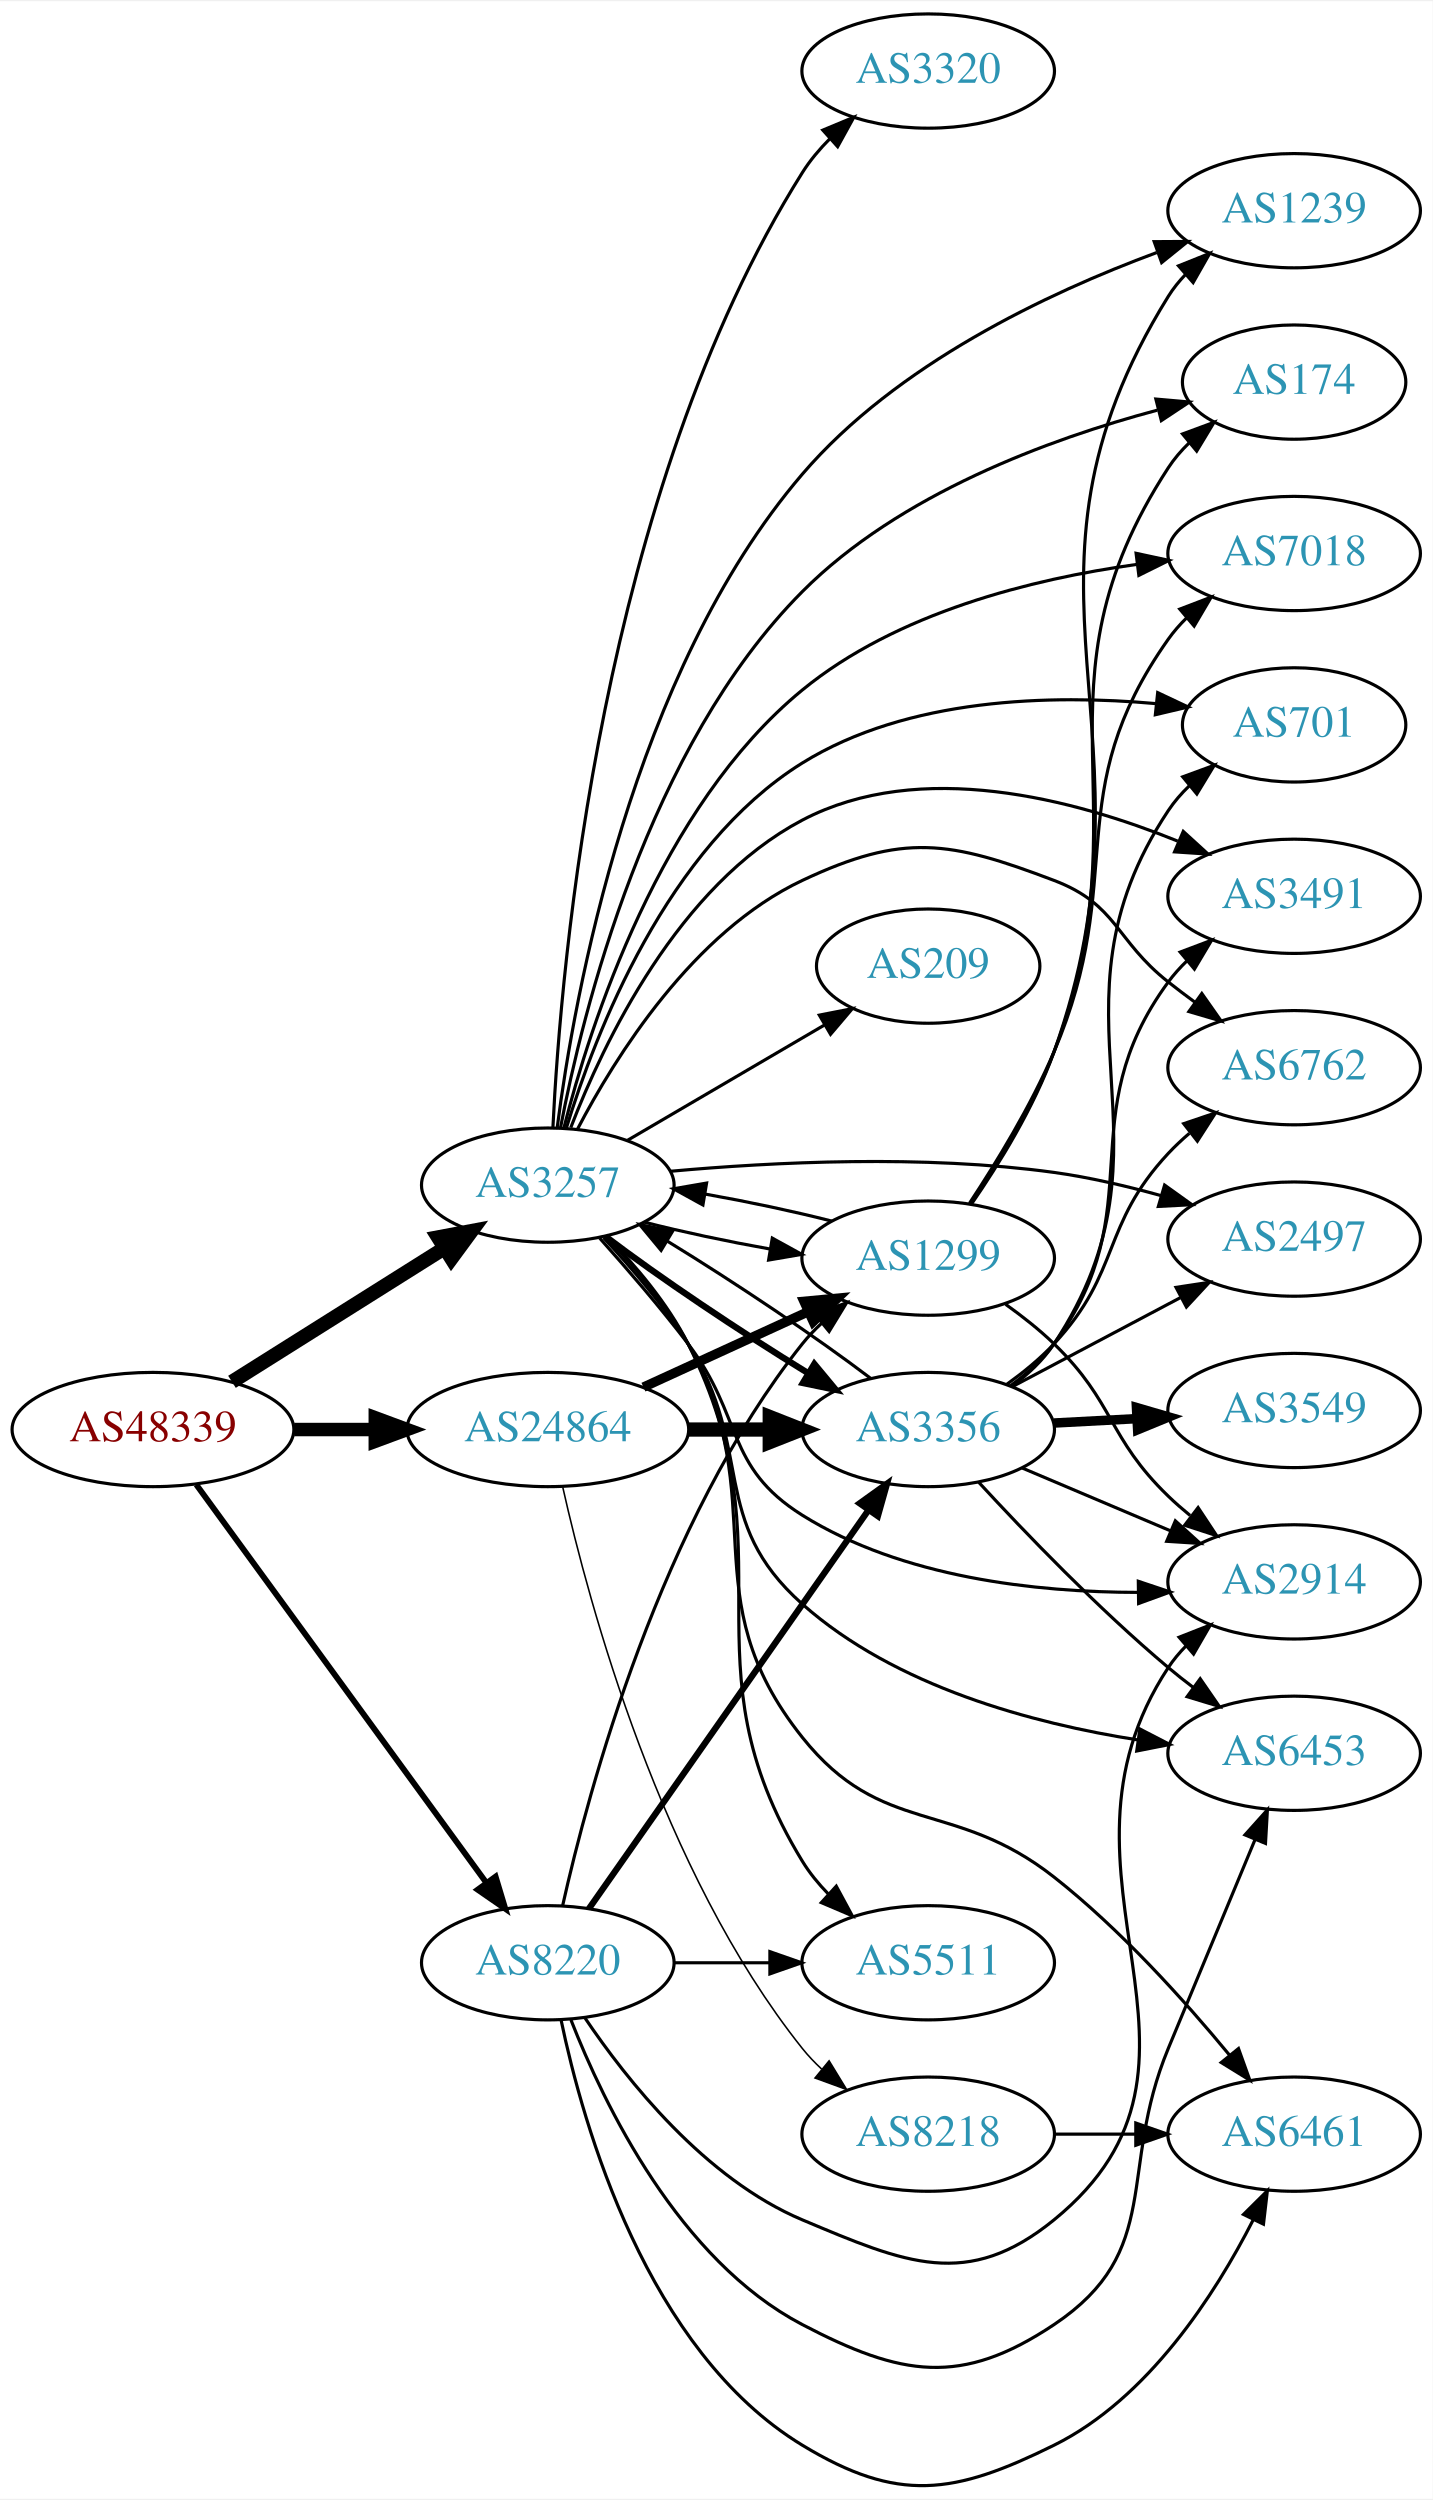
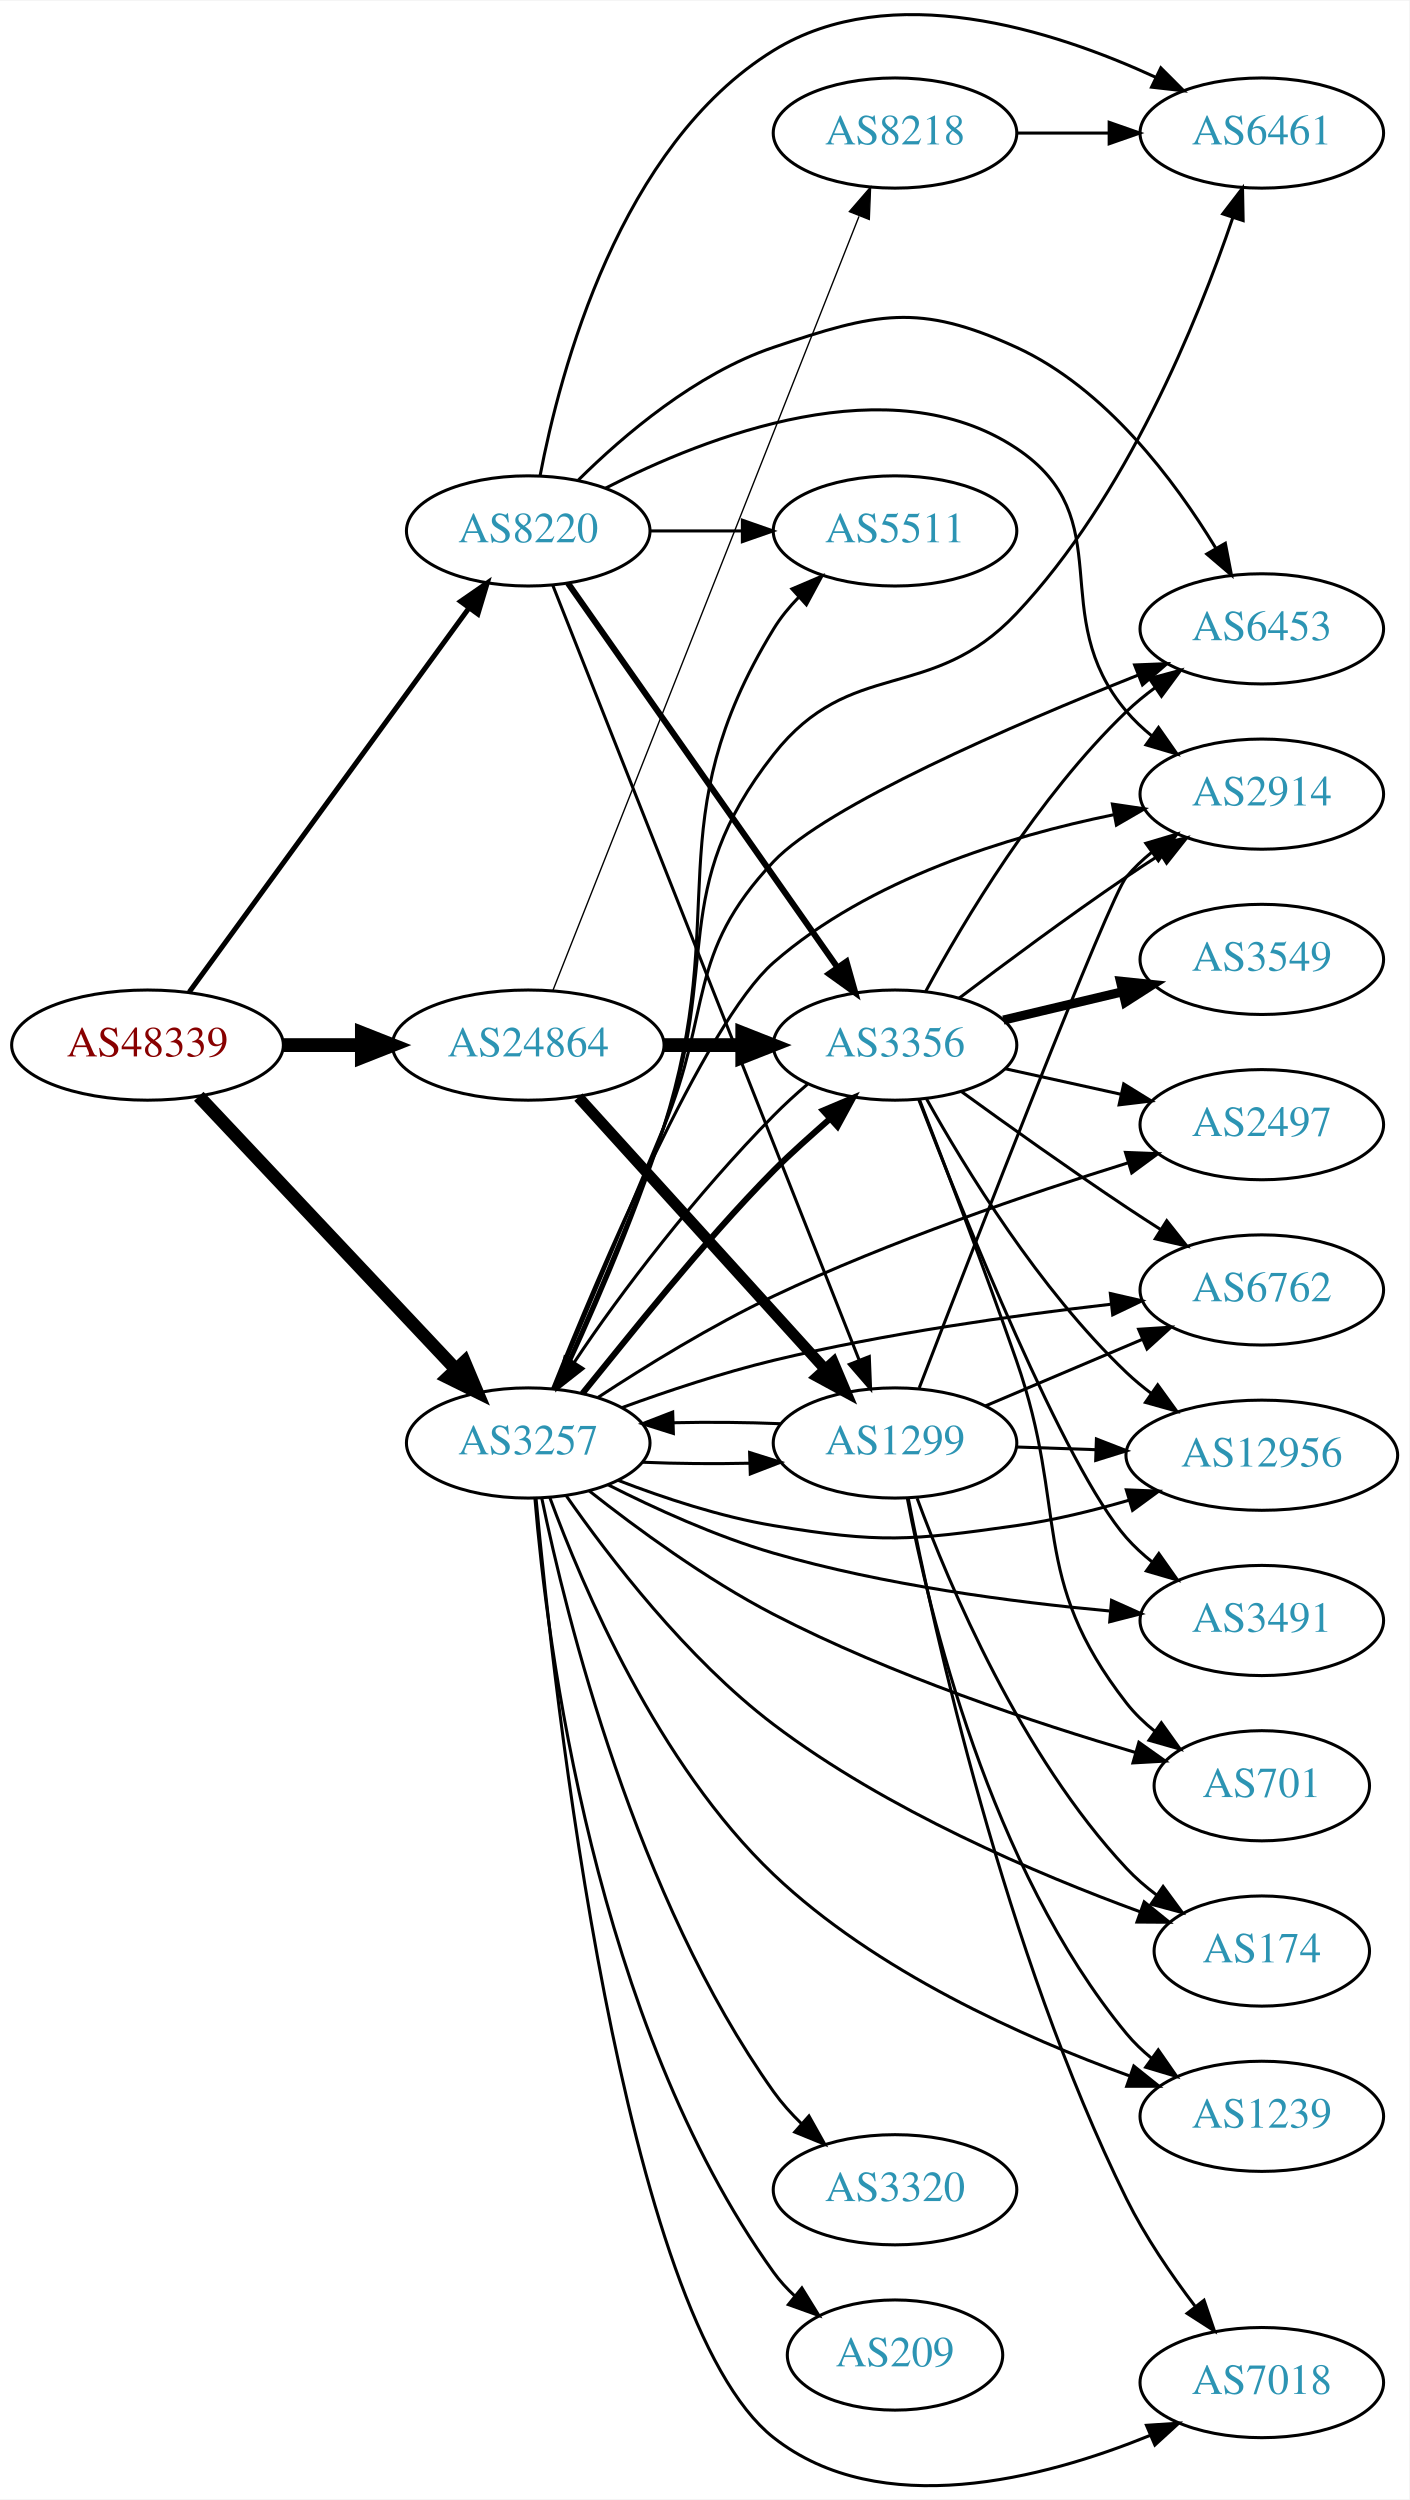
- <svg xmlns="http://www.w3.org/2000/svg" xmlns:xlink="http://www.w3.org/1999/xlink" width="451pt" height="787pt" viewBox="0.00 0.00 451.37 786.88">
-   <g id="graph0" class="graph" transform="scale(1 1) rotate(0) translate(4 782.885)">
-     <polygon fill="white" stroke="none" points="-4,4 -4,-782.885 447.37,-782.885 447.37,4 -4,4" />
+ <svg xmlns="http://www.w3.org/2000/svg" xmlns:xlink="http://www.w3.org/1999/xlink" width="460pt" height="816pt" viewBox="0.00 0.00 460.47 816.40">
+   <g id="graph0" class="graph" transform="scale(1 1) rotate(0) translate(4 812.398)">
+     <polygon fill="white" stroke="none" points="-4,4 -4,-812.398 456.469,-812.398 456.469,4 -4,4" />
    <g id="node1" class="node">
      <g id="a_node1">
        <a xlink:href="/asn/48339" xlink:title="AS48339 ~ Raiffeisen Rechenzentrum GmbH [AT]">
-           <ellipse fill="#ffffff" stroke="black" cx="44.196" cy="-332.885" rx="44.393" ry="18" />
-           <text text-anchor="middle" x="44.196" y="-329.185" font-family="Times,serif" font-size="14.00" fill="#880000">AS48339</text>
+           <ellipse fill="#ffffff" stroke="black" cx="44.196" cy="-471.145" rx="44.393" ry="18" />
+           <text text-anchor="middle" x="44.196" y="-467.445" font-family="Times,serif" font-size="14.00" fill="#880000">AS48339</text>
        </a>
      </g>
    </g>
    <g id="node2" class="node">
      <g id="a_node2">
        <a xlink:href="/asn/3257" xlink:title="AS3257 ~ GTT [DE]">
-           <ellipse fill="#ffffff" stroke="black" cx="168.588" cy="-409.885" rx="39.794" ry="18" />
-           <text text-anchor="middle" x="168.588" y="-406.185" font-family="Times,serif" font-size="14.00" fill="#2c94b3">AS3257</text>
+           <ellipse fill="#ffffff" stroke="black" cx="168.588" cy="-341.145" rx="39.794" ry="18" />
+           <text text-anchor="middle" x="168.588" y="-337.445" font-family="Times,serif" font-size="14.00" fill="#2c94b3">AS3257</text>
        </a>
      </g>
    </g>
    <g id="edge1" class="edge">
-       <path fill="none" stroke="black" stroke-width="4.5" d="M69.085,-347.914C88.199,-359.939 115.164,-376.903 136.05,-390.043" />
-       <polygon fill="black" stroke="black" stroke-width="4.5" points="134.028,-393.423 144.589,-395.415 138.221,-386.757 134.028,-393.423" />
+       <path fill="none" stroke="black" stroke-width="4.263" d="M60.946,-454.416C82.244,-431.795 120.366,-391.303 144.792,-365.359" />
+       <polygon fill="black" stroke="black" stroke-width="4.263" points="147.76,-367.648 151.899,-357.81 142.328,-362.534 147.76,-367.648" />
    </g>
    <g id="node3" class="node">
      <g id="a_node3">
        <a xlink:href="/asn/8220" xlink:title="AS8220 ~ COLT [GB]">
-           <ellipse fill="#ffffff" stroke="black" cx="168.588" cy="-164.885" rx="39.794" ry="18" />
-           <text text-anchor="middle" x="168.588" y="-161.185" font-family="Times,serif" font-size="14.00" fill="#2c94b3">AS8220</text>
+           <ellipse fill="#ffffff" stroke="black" cx="168.588" cy="-639.145" rx="39.794" ry="18" />
+           <text text-anchor="middle" x="168.588" y="-635.445" font-family="Times,serif" font-size="14.00" fill="#2c94b3">AS8220</text>
        </a>
      </g>
    </g>
    <g id="edge2" class="edge">
-       <path fill="none" stroke="black" stroke-width="1.853" d="M57.833,-315.538C79.567,-285.706 124.106,-224.57 149.252,-190.053" />
-       <polygon fill="black" stroke="black" stroke-width="1.853" points="152.143,-192.03 155.202,-181.886 146.485,-187.908 152.143,-192.03" />
+       <path fill="none" stroke="black" stroke-width="1.658" d="M57.833,-488.492C79.567,-518.324 124.106,-579.46 149.252,-613.977" />
+       <polygon fill="black" stroke="black" stroke-width="1.658" points="146.485,-616.122 155.202,-622.144 152.143,-612 146.485,-616.122" />
    </g>
    <g id="node4" class="node">
      <g id="a_node4">
        <a xlink:href="/asn/24864" xlink:title="AS24864 ~ Raiffeisen Informatik GmbH [AT]">
-           <ellipse fill="#ffffff" stroke="black" cx="168.588" cy="-332.885" rx="44.393" ry="18" />
-           <text text-anchor="middle" x="168.588" y="-329.185" font-family="Times,serif" font-size="14.00" fill="#2c94b3">AS24864</text>
+           <ellipse fill="#ffffff" stroke="black" cx="168.588" cy="-471.145" rx="44.393" ry="18" />
+           <text text-anchor="middle" x="168.588" y="-467.445" font-family="Times,serif" font-size="14.00" fill="#2c94b3">AS24864</text>
        </a>
      </g>
    </g>
    <g id="edge3" class="edge">
-       <path fill="none" stroke="black" stroke-width="4.235" d="M88.692,-332.885C96.898,-332.885 105.569,-332.885 114.041,-332.885" />
-       <polygon fill="black" stroke="black" stroke-width="4.235" points="114.233,-336.591 124.233,-332.885 114.233,-329.179 114.233,-336.591" />
+       <path fill="none" stroke="black" stroke-width="4.5" d="M88.692,-471.145C96.898,-471.145 105.569,-471.145 114.041,-471.145" />
+       <polygon fill="black" stroke="black" stroke-width="4.5" points="114.233,-475.083 124.233,-471.145 114.233,-467.208 114.233,-475.083" />
    </g>
    <g id="node5" class="node">
      <g id="a_node5">
        <a xlink:href="/asn/174" xlink:title="AS174 ~ Cogent Communications [US]">
-           <ellipse fill="#ffffff" stroke="black" cx="403.724" cy="-662.885" rx="35.194" ry="18" />
-           <text text-anchor="middle" x="403.724" y="-659.185" font-family="Times,serif" font-size="14.00" fill="#2c94b3">AS174</text>
+           <ellipse fill="#ffffff" stroke="black" cx="408.273" cy="-175.145" rx="35.194" ry="18" />
+           <text text-anchor="middle" x="408.273" y="-171.445" font-family="Times,serif" font-size="14.00" fill="#2c94b3">AS174</text>
        </a>
      </g>
    </g>
    <g id="edge4" class="edge">
-       <path fill="none" stroke="black" d="M172.566,-427.816C179.507,-464.313 200.029,-547.913 248.784,-596.885 279.369,-627.605 326.536,-644.928 360.6,-654.039" />
-       <polygon fill="black" stroke="black" points="360.165,-657.539 370.719,-656.609 361.888,-650.755 360.165,-657.539" />
+       <path fill="none" stroke="black" d="M180.976,-323.944C194.976,-303.86 220.397,-270.656 248.784,-249.145 285.683,-221.186 334.84,-200.284 368.57,-187.949" />
+       <polygon fill="black" stroke="black" points="369.843,-191.211 378.081,-184.548 367.486,-184.62 369.843,-191.211" />
    </g>
    <g id="node6" class="node">
      <g id="a_node6">
-         <a xlink:href="/asn/6762" xlink:title="AS6762 ~ TELECOM ITALIA SPARKLE S.p.A. [IT]">
-           <ellipse fill="#ffffff" stroke="black" cx="403.724" cy="-446.885" rx="39.794" ry="18" />
-           <text text-anchor="middle" x="403.724" y="-443.185" font-family="Times,serif" font-size="14.00" fill="#2c94b3">AS6762</text>
+         <a xlink:href="/asn/6461" xlink:title="AS6461 ~ Zayo Bandwidth [US]">
+           <ellipse fill="#ffffff" stroke="black" cx="408.273" cy="-769.145" rx="39.794" ry="18" />
+           <text text-anchor="middle" x="408.273" y="-765.445" font-family="Times,serif" font-size="14.00" fill="#2c94b3">AS6461</text>
        </a>
      </g>
    </g>
    <g id="edge5" class="edge">
-       <path fill="none" stroke="black" d="M177.879,-427.4C189.854,-450.375 214.388,-489.67 248.784,-505.885 280.661,-520.911 295.136,-518.409 328.077,-505.885 348.087,-498.277 347.274,-487.148 364.077,-473.885 366.794,-471.74 369.667,-469.568 372.571,-467.435" />
-       <polygon fill="black" stroke="black" points="374.644,-470.255 380.734,-461.585 370.567,-464.566 374.644,-470.255" />
+       <path fill="none" stroke="black" d="M177.683,-358.775C186.85,-379.102 201.923,-413.638 212.784,-444.145 231.745,-497.405 213.854,-521.694 248.784,-566.145 273.958,-598.18 300.123,-582.506 328.077,-612.145 363.955,-650.185 387.275,-707.604 398.782,-741.441" />
+       <polygon fill="black" stroke="black" points="395.522,-742.734 401.974,-751.138 402.171,-740.545 395.522,-742.734" />
    </g>
    <g id="node7" class="node">
      <g id="a_node7">
-         <a xlink:href="/asn/2497" xlink:title="AS2497 ~ Internet Initiative Japan Inc. [JP]">
-           <ellipse fill="#ffffff" stroke="black" cx="403.724" cy="-392.885" rx="39.794" ry="18" />
-           <text text-anchor="middle" x="403.724" y="-389.185" font-family="Times,serif" font-size="14.00" fill="#2c94b3">AS2497</text>
+         <a xlink:href="/asn/2914" xlink:title="AS2914 ~ NTT America, Inc. [US]">
+           <ellipse fill="#ffffff" stroke="black" cx="408.273" cy="-553.145" rx="39.794" ry="18" />
+           <text text-anchor="middle" x="408.273" y="-549.445" font-family="Times,serif" font-size="14.00" fill="#2c94b3">AS2914</text>
        </a>
      </g>
    </g>
    <g id="edge6" class="edge">
-       <path fill="none" stroke="black" d="M207.246,-414.248C239.479,-417.169 287.042,-419.547 328.077,-413.885 339.207,-412.349 351.013,-409.583 361.871,-406.552" />
-       <polygon fill="black" stroke="black" points="362.918,-409.892 371.53,-403.721 360.95,-403.175 362.918,-409.892" />
+       <path fill="none" stroke="black" d="M176.551,-358.884C191.279,-395.628 226.096,-478.294 248.784,-498.145 279.971,-525.433 325.449,-539.378 359.698,-546.382" />
+       <polygon fill="black" stroke="black" points="359.459,-549.9 369.938,-548.34 360.774,-543.025 359.459,-549.9" />
    </g>
    <g id="node8" class="node">
      <g id="a_node8">
-         <a xlink:href="/asn/7018" xlink:title="AS7018 ~ AT&amp;T Services, Inc. [US]">
-           <ellipse fill="#ffffff" stroke="black" cx="403.724" cy="-608.885" rx="39.794" ry="18" />
-           <text text-anchor="middle" x="403.724" y="-605.185" font-family="Times,serif" font-size="14.00" fill="#2c94b3">AS7018</text>
+         <a xlink:href="/asn/6762" xlink:title="AS6762 ~ TELECOM ITALIA SPARKLE S.p.A. [IT]">
+           <ellipse fill="#ffffff" stroke="black" cx="408.273" cy="-391.145" rx="39.794" ry="18" />
+           <text text-anchor="middle" x="408.273" y="-387.445" font-family="Times,serif" font-size="14.00" fill="#2c94b3">AS6762</text>
        </a>
      </g>
    </g>
    <g id="edge7" class="edge">
-       <path fill="none" stroke="black" d="M173.636,-427.835C181.917,-460.369 203.92,-529.104 248.784,-565.885 278.507,-590.252 321.131,-600.839 353.994,-605.424" />
-       <polygon fill="black" stroke="black" points="353.935,-608.944 364.292,-606.712 354.804,-601.998 353.935,-608.944" />
+       <path fill="none" stroke="black" d="M199.29,-352.725C213.991,-358.082 232.12,-364.132 248.784,-368.145 285.213,-376.919 327.209,-382.829 358.815,-386.459" />
+       <polygon fill="black" stroke="black" points="358.787,-389.978 369.113,-387.604 359.56,-383.02 358.787,-389.978" />
    </g>
    <g id="node9" class="node">
      <g id="a_node9">
-         <a xlink:href="/asn/2914" xlink:title="AS2914 ~ NTT America, Inc. [US]">
-           <ellipse fill="#ffffff" stroke="black" cx="403.724" cy="-284.885" rx="39.794" ry="18" />
-           <text text-anchor="middle" x="403.724" y="-281.185" font-family="Times,serif" font-size="14.00" fill="#2c94b3">AS2914</text>
+         <a xlink:href="/asn/3320" xlink:title="AS3320 ~ DTAG [DE]">
+           <ellipse fill="#ffffff" stroke="black" cx="288.431" cy="-97.145" rx="39.794" ry="18" />
+           <text text-anchor="middle" x="288.431" y="-93.445" font-family="Times,serif" font-size="14.00" fill="#2c94b3">AS3320</text>
        </a>
      </g>
    </g>
    <g id="edge8" class="edge">
-       <path fill="none" stroke="black" d="M184.923,-393.199C193.433,-383.681 204.034,-371.389 212.784,-359.885 230.247,-336.927 224.333,-321.186 248.784,-305.885 280.248,-286.194 322.365,-281.604 354.592,-281.57" />
-       <polygon fill="black" stroke="black" points="354.635,-285.071 364.681,-281.706 354.729,-278.072 354.635,-285.071" />
+       <path fill="none" stroke="black" d="M172.997,-323.191C180.974,-284.688 203.687,-192.534 248.784,-129.145 251.412,-125.452 254.568,-121.938 257.929,-118.684" />
+       <polygon fill="black" stroke="black" points="260.313,-121.248 265.488,-112.003 255.677,-116.002 260.313,-121.248" />
    </g>
    <g id="node10" class="node">
      <g id="a_node10">
-         <a xlink:href="/asn/6461" xlink:title="AS6461 ~ Zayo Bandwidth [US]">
-           <ellipse fill="#ffffff" stroke="black" cx="403.724" cy="-110.885" rx="39.794" ry="18" />
-           <text text-anchor="middle" x="403.724" y="-107.185" font-family="Times,serif" font-size="14.00" fill="#2c94b3">AS6461</text>
+         <a xlink:href="/asn/12956" xlink:title="AS12956 ~ TELXIUS [ES]">
+           <ellipse fill="#ffffff" stroke="black" cx="408.273" cy="-337.145" rx="44.393" ry="18" />
+           <text text-anchor="middle" x="408.273" y="-333.445" font-family="Times,serif" font-size="14.00" fill="#2c94b3">AS12956</text>
        </a>
      </g>
    </g>
    <g id="edge9" class="edge">
-       <path fill="none" stroke="black" d="M186.784,-393.683C195.649,-384.506 205.995,-372.384 212.784,-359.885 240.173,-309.455 212.996,-280.745 248.784,-235.885 273.919,-204.378 296.397,-216.798 328.077,-191.885 349.005,-175.427 369.247,-152.914 383.36,-135.799" />
-       <polygon fill="black" stroke="black" points="386.198,-137.855 389.772,-127.881 380.758,-133.45 386.198,-137.855" />
+       <path fill="none" stroke="black" d="M197.965,-328.937C212.803,-323.209 231.444,-317.02 248.784,-314.145 283.551,-308.382 293.187,-309.182 328.077,-314.145 340.259,-315.878 353.186,-319.04 364.986,-322.475" />
+       <polygon fill="black" stroke="black" points="364.006,-325.835 374.592,-325.4 366.045,-319.139 364.006,-325.835" />
    </g>
    <g id="node11" class="node">
      <g id="a_node11">
-         <a xlink:href="/asn/5511" xlink:title="AS5511 ~ Orange S.A. [FR]">
-           <ellipse fill="#ffffff" stroke="black" cx="288.431" cy="-164.885" rx="39.794" ry="18" />
-           <text text-anchor="middle" x="288.431" y="-161.185" font-family="Times,serif" font-size="14.00" fill="#2c94b3">AS5511</text>
+         <a xlink:href="/asn/1239" xlink:title="AS1239 ~ Sprint [US]">
+           <ellipse fill="#ffffff" stroke="black" cx="408.273" cy="-121.145" rx="39.794" ry="18" />
+           <text text-anchor="middle" x="408.273" y="-117.445" font-family="Times,serif" font-size="14.00" fill="#2c94b3">AS1239</text>
        </a>
      </g>
    </g>
    <g id="edge10" class="edge">
-       <path fill="none" stroke="black" d="M187.111,-393.854C196.072,-384.727 206.406,-372.599 212.784,-359.885 246.049,-293.57 210.114,-260.2 248.784,-196.885 251.032,-193.205 253.855,-189.751 256.947,-186.575" />
-       <polygon fill="black" stroke="black" points="259.471,-189.01 264.507,-179.688 254.757,-183.835 259.471,-189.01" />
+       <path fill="none" stroke="black" d="M175.629,-323.36C186.291,-294.268 210.958,-236.149 248.784,-200.145 282.025,-168.506 330.384,-146.905 364.93,-134.393" />
+       <polygon fill="black" stroke="black" points="366.453,-137.567 374.729,-130.952 364.134,-130.963 366.453,-137.567" />
    </g>
    <g id="node12" class="node">
      <g id="a_node12">
        <a xlink:href="/asn/209" xlink:title="AS209 ~ CenturyLink Communications, LLC [US]">
-           <ellipse fill="#ffffff" stroke="black" cx="288.431" cy="-478.885" rx="35.194" ry="18" />
-           <text text-anchor="middle" x="288.431" y="-475.185" font-family="Times,serif" font-size="14.00" fill="#2c94b3">AS209</text>
+           <ellipse fill="#ffffff" stroke="black" cx="288.431" cy="-43.145" rx="35.194" ry="18" />
+           <text text-anchor="middle" x="288.431" y="-39.445" font-family="Times,serif" font-size="14.00" fill="#2c94b3">AS209</text>
        </a>
      </g>
    </g>
    <g id="edge11" class="edge">
-       <path fill="none" stroke="black" d="M193.72,-424.014C211.624,-434.498 236.205,-448.891 255.7,-460.305" />
-       <polygon fill="black" stroke="black" points="254.135,-463.445 264.533,-465.477 257.672,-457.404 254.135,-463.445" />
+       <path fill="none" stroke="black" d="M170.788,-322.883C174.651,-276.447 190.183,-151.772 248.784,-70.145 250.741,-67.419 253.063,-64.874 255.582,-62.521" />
+       <polygon fill="black" stroke="black" points="257.998,-65.068 263.564,-56.053 253.591,-59.63 257.998,-65.068" />
    </g>
    <g id="node13" class="node">
      <g id="a_node13">
-         <a xlink:href="/asn/6453" xlink:title="AS6453 ~ TATA COMMUNICATIONS (AMERICA) INC [US]">
-           <ellipse fill="#ffffff" stroke="black" cx="403.724" cy="-230.885" rx="39.794" ry="18" />
-           <text text-anchor="middle" x="403.724" y="-227.185" font-family="Times,serif" font-size="14.00" fill="#2c94b3">AS6453</text>
+         <a xlink:href="/asn/701" xlink:title="AS701 ~ UUNET [US]">
+           <ellipse fill="#ffffff" stroke="black" cx="408.273" cy="-229.145" rx="35.194" ry="18" />
+           <text text-anchor="middle" x="408.273" y="-225.445" font-family="Times,serif" font-size="14.00" fill="#2c94b3">AS701</text>
        </a>
      </g>
    </g>
    <g id="edge12" class="edge">
-       <path fill="none" stroke="black" d="M186.142,-393.307C194.819,-384.02 205.191,-371.913 212.784,-359.885 234.031,-326.228 219.038,-304.33 248.784,-277.885 278.025,-251.889 321.329,-240.27 354.567,-235.077" />
-       <polygon fill="black" stroke="black" points="355.123,-238.533 364.532,-233.663 354.139,-231.603 355.123,-238.533" />
+       <path fill="none" stroke="black" d="M188.478,-325.522C203.95,-313.299 226.8,-296.523 248.784,-285.145 287.187,-265.272 334.23,-249.643 367.046,-240.004" />
+       <polygon fill="black" stroke="black" points="368.109,-243.34 376.748,-237.206 366.17,-236.614 368.109,-243.34" />
    </g>
    <g id="node14" class="node">
      <g id="a_node14">
-         <a xlink:href="/asn/701" xlink:title="AS701 ~ UUNET [US]">
-           <ellipse fill="#ffffff" stroke="black" cx="403.724" cy="-554.885" rx="35.194" ry="18" />
-           <text text-anchor="middle" x="403.724" y="-551.185" font-family="Times,serif" font-size="14.00" fill="#2c94b3">AS701</text>
+         <a xlink:href="/asn/1299" xlink:title="AS1299 ~ Telia Carrier [EU]">
+           <ellipse fill="#ffffff" stroke="black" cx="288.431" cy="-341.145" rx="39.794" ry="18" />
+           <text text-anchor="middle" x="288.431" y="-337.445" font-family="Times,serif" font-size="14.00" fill="#2c94b3">AS1299</text>
        </a>
      </g>
    </g>
    <g id="edge13" class="edge">
-       <path fill="none" stroke="black" d="M174.443,-427.884C183.513,-457.625 206.093,-516.371 248.784,-542.885 281.97,-563.495 327.257,-564.529 360.115,-561.595" />
-       <polygon fill="black" stroke="black" points="360.736,-565.05 370.315,-560.523 360.004,-558.088 360.736,-565.05" />
+       <path fill="none" stroke="black" d="M205.906,-334.858C216.995,-334.382 229.343,-334.273 241.006,-334.532" />
+       <polygon fill="black" stroke="black" points="240.922,-338.031 251.03,-334.854 241.147,-331.035 240.922,-338.031" />
    </g>
    <g id="node15" class="node">
      <g id="a_node15">
-         <a xlink:href="/asn/1239" xlink:title="AS1239 ~ Sprint [US]">
-           <ellipse fill="#ffffff" stroke="black" cx="403.724" cy="-716.885" rx="39.794" ry="18" />
-           <text text-anchor="middle" x="403.724" y="-713.185" font-family="Times,serif" font-size="14.00" fill="#2c94b3">AS1239</text>
+         <a xlink:href="/asn/2497" xlink:title="AS2497 ~ Internet Initiative Japan Inc. [JP]">
+           <ellipse fill="#ffffff" stroke="black" cx="408.273" cy="-445.145" rx="39.794" ry="18" />
+           <text text-anchor="middle" x="408.273" y="-441.445" font-family="Times,serif" font-size="14.00" fill="#2c94b3">AS2497</text>
        </a>
      </g>
    </g>
    <g id="edge14" class="edge">
-       <path fill="none" stroke="black" d="M171.557,-428.046C176.883,-469.242 194.997,-571.063 248.784,-633.885 278.35,-668.416 325.987,-690.946 360.445,-703.701" />
-       <polygon fill="black" stroke="black" points="359.639,-707.13 370.234,-707.195 361.992,-700.537 359.639,-707.13" />
+       <path fill="none" stroke="black" d="M191.438,-356.066C206.974,-366.252 228.587,-379.581 248.784,-389.145 286.789,-407.142 332.223,-422.621 364.682,-432.715" />
+       <polygon fill="black" stroke="black" points="363.729,-436.084 374.316,-435.672 365.783,-429.392 363.729,-436.084" />
    </g>
    <g id="node16" class="node">
      <g id="a_node16">
        <a xlink:href="/asn/3491" xlink:title="AS3491 ~ PCCW Global, Inc. [US]">
-           <ellipse fill="#ffffff" stroke="black" cx="403.724" cy="-500.885" rx="39.794" ry="18" />
-           <text text-anchor="middle" x="403.724" y="-497.185" font-family="Times,serif" font-size="14.00" fill="#2c94b3">AS3491</text>
+           <ellipse fill="#ffffff" stroke="black" cx="408.273" cy="-283.145" rx="39.794" ry="18" />
+           <text text-anchor="middle" x="408.273" y="-279.445" font-family="Times,serif" font-size="14.00" fill="#2c94b3">AS3491</text>
        </a>
      </g>
    </g>
    <g id="edge15" class="edge">
-       <path fill="none" stroke="black" d="M175.825,-428.012C186.177,-454.894 209.729,-504.36 248.784,-524.885 285.889,-544.384 334.482,-531.481 367.057,-518.259" />
-       <polygon fill="black" stroke="black" points="368.796,-521.323 376.622,-514.181 366.05,-514.884 368.796,-521.323" />
+       <path fill="none" stroke="black" d="M194.554,-327.542C209.799,-319.813 229.927,-310.615 248.784,-305.145 284.74,-294.717 326.761,-289.172 358.497,-286.258" />
+       <polygon fill="black" stroke="black" points="359.179,-289.712 368.842,-285.367 358.578,-282.738 359.179,-289.712" />
    </g>
    <g id="node17" class="node">
      <g id="a_node17">
-         <a xlink:href="/asn/1299" xlink:title="AS1299 ~ Telia Carrier [EU]">
-           <ellipse fill="#ffffff" stroke="black" cx="288.431" cy="-386.885" rx="39.794" ry="18" />
-           <text text-anchor="middle" x="288.431" y="-383.185" font-family="Times,serif" font-size="14.00" fill="#2c94b3">AS1299</text>
+         <a xlink:href="/asn/3356" xlink:title="AS3356 ~ Level 3 Parent, LLC [US]">
+           <ellipse fill="#ffffff" stroke="black" cx="288.431" cy="-471.145" rx="39.794" ry="18" />
+           <text text-anchor="middle" x="288.431" y="-467.445" font-family="Times,serif" font-size="14.00" fill="#2c94b3">AS3356</text>
        </a>
      </g>
    </g>
    <g id="edge16" class="edge">
-       <path fill="none" stroke="black" d="M199.021,-398.206C210.972,-395.151 225.105,-392.15 238.523,-389.768" />
-       <polygon fill="black" stroke="black" points="239.315,-393.184 248.597,-388.075 238.156,-386.28 239.315,-393.184" />
+       <path fill="none" stroke="black" stroke-width="2" d="M186.308,-357.332C201.566,-375.984 225.26,-406.339 248.784,-430.145 254.467,-435.896 261.109,-441.683 267.268,-447.153" />
+       <polygon fill="black" stroke="black" stroke-width="2" points="264.94,-449.767 274.702,-453.886 269.639,-444.579 264.94,-449.767" />
    </g>
    <g id="node18" class="node">
      <g id="a_node18">
-         <a xlink:href="/asn/3320" xlink:title="AS3320 ~ DTAG [DE]">
-           <ellipse fill="#ffffff" stroke="black" cx="288.431" cy="-760.885" rx="39.794" ry="18" />
-           <text text-anchor="middle" x="288.431" y="-757.185" font-family="Times,serif" font-size="14.00" fill="#2c94b3">AS3320</text>
+         <a xlink:href="/asn/7018" xlink:title="AS7018 ~ AT&amp;T Services, Inc. [US]">
+           <ellipse fill="#ffffff" stroke="black" cx="408.273" cy="-34.145" rx="39.794" ry="18" />
+           <text text-anchor="middle" x="408.273" y="-30.445" font-family="Times,serif" font-size="14.00" fill="#2c94b3">AS7018</text>
        </a>
      </g>
    </g>
    <g id="edge17" class="edge">
-       <path fill="none" stroke="black" d="M170.197,-427.984C172.69,-479.192 185.305,-627.92 248.784,-728.885 251.197,-732.722 254.225,-736.321 257.519,-739.62" />
-       <polygon fill="black" stroke="black" points="255.236,-742.274 265.019,-746.341 259.907,-737.061 255.236,-742.274" />
+       <path fill="none" stroke="black" d="M171.132,-323.095C176.887,-260.574 199.349,-54.981 248.784,-16.145 283.618,11.219 336.8,-2.641 371.8,-16.892" />
+       <polygon fill="black" stroke="black" points="370.588,-20.181 381.159,-20.888 373.337,-13.743 370.588,-20.181" />
    </g>
    <g id="node19" class="node">
      <g id="a_node19">
-         <a xlink:href="/asn/3356" xlink:title="AS3356 ~ Level 3 Parent, LLC [US]">
-           <ellipse fill="#ffffff" stroke="black" cx="288.431" cy="-332.885" rx="39.794" ry="18" />
-           <text text-anchor="middle" x="288.431" y="-329.185" font-family="Times,serif" font-size="14.00" fill="#2c94b3">AS3356</text>
+         <a xlink:href="/asn/5511" xlink:title="AS5511 ~ Orange S.A. [FR]">
+           <ellipse fill="#ffffff" stroke="black" cx="288.431" cy="-639.145" rx="39.794" ry="18" />
+           <text text-anchor="middle" x="288.431" y="-635.445" font-family="Times,serif" font-size="14.00" fill="#2c94b3">AS5511</text>
        </a>
      </g>
    </g>
    <g id="edge18" class="edge">
-       <path fill="none" stroke="black" stroke-width="2" d="M186.724,-393.76C203.368,-381.075 229.179,-363.748 250.503,-350.7" />
-       <polygon fill="black" stroke="black" stroke-width="2" points="252.559,-353.548 259.327,-345.396 248.953,-347.548 252.559,-353.548" />
+       <path fill="none" stroke="black" d="M178.07,-358.645C187.593,-378.852 202.991,-413.279 212.784,-444.145 235.221,-514.862 210.114,-543.83 248.784,-607.145 251.032,-610.825 253.855,-614.279 256.947,-617.455" />
+       <polygon fill="black" stroke="black" points="254.757,-620.195 264.507,-624.342 259.471,-615.02 254.757,-620.195" />
+     </g>
+     <g id="node20" class="node">
+       <g id="a_node20">
+         <a xlink:href="/asn/6453" xlink:title="AS6453 ~ TATA COMMUNICATIONS (AMERICA) INC [US]">
+           <ellipse fill="#ffffff" stroke="black" cx="408.273" cy="-607.145" rx="39.794" ry="18" />
+           <text text-anchor="middle" x="408.273" y="-603.445" font-family="Times,serif" font-size="14.00" fill="#2c94b3">AS6453</text>
+         </a>
+       </g>
+     </g>
+     <g id="edge19" class="edge">
+       <path fill="none" stroke="black" d="M177.105,-358.998C185.744,-379.529 200.332,-414.253 212.784,-444.145 228.876,-482.774 220.016,-500.756 248.784,-531.145 266.069,-549.405 326.773,-575.648 367.835,-592.031" />
+       <polygon fill="black" stroke="black" points="366.713,-595.351 377.299,-595.771 369.286,-588.841 366.713,-595.351" />
+     </g>
+     <g id="edge33" class="edge">
+       <path fill="none" stroke="black" d="M172.449,-657.113C178.975,-691.327 198.479,-765.178 248.784,-796.145 287.023,-819.685 339.791,-802.976 373.726,-787.309" />
+       <polygon fill="black" stroke="black" points="375.28,-790.446 382.77,-782.952 372.242,-784.139 375.28,-790.446" />
    </g>
    <g id="edge31" class="edge">
-       <path fill="none" stroke="black" d="M180.197,-147.645C193.448,-127.947 218.149,-96.777 248.784,-83.885 281.267,-70.215 300.75,-61.632 328.077,-83.885 389.314,-133.749 320.634,-191.937 364.077,-257.885 365.681,-260.319 367.587,-262.6 369.68,-264.721" />
-       <polygon fill="black" stroke="black" points="367.484,-267.449 377.348,-271.315 372.048,-262.141 367.484,-267.449" />
+       <path fill="none" stroke="black" d="M193.802,-653.092C226.928,-670.131 286.948,-693.516 328.077,-666.145 362.573,-643.189 337.248,-611.722 364.077,-580.145 366.511,-577.281 369.327,-574.624 372.332,-572.183" />
+       <polygon fill="black" stroke="black" points="374.52,-574.921 380.592,-566.238 370.431,-569.239 374.52,-574.921" />
+     </g>
+     <g id="edge29" class="edge">
+       <path fill="none" stroke="black" d="M176.607,-621.397C196.42,-571.293 252.882,-428.512 276.663,-368.375" />
+       <polygon fill="black" stroke="black" points="280.026,-369.388 280.449,-358.801 273.517,-366.813 280.026,-369.388" />
    </g>
    <g id="edge30" class="edge">
-       <path fill="none" stroke="black" d="M172.749,-146.951C179.708,-113.568 199.809,-42.591 248.784,-12.884 278.916,5.392 296.498,2.758 328.077,-12.884 357.723,-27.57 378.797,-60.289 390.833,-83.887" />
-       <polygon fill="black" stroke="black" points="387.77,-85.59 395.293,-93.05 394.064,-82.527 387.77,-85.59" />
+       <path fill="none" stroke="black" stroke-width="2" d="M181.536,-622.112C202.358,-592.428 245.388,-531.083 269.699,-496.425" />
+       <polygon fill="black" stroke="black" stroke-width="2" points="272.574,-498.42 275.451,-488.224 266.843,-494.401 272.574,-498.42" />
+     </g>
+     <g id="edge32" class="edge">
+       <path fill="none" stroke="black" d="M208.501,-639.145C218.054,-639.145 228.404,-639.145 238.367,-639.145" />
+       <polygon fill="black" stroke="black" points="238.559,-642.646 248.559,-639.145 238.559,-635.646 238.559,-642.646" />
+     </g>
+     <g id="edge34" class="edge">
+       <path fill="none" stroke="black" d="M185.008,-655.817C199.753,-670.43 223.44,-690.629 248.784,-699.145 282.19,-710.371 296.044,-713.837 328.077,-699.145 357.243,-685.769 379.729,-655.763 393.165,-633.638" />
+       <polygon fill="black" stroke="black" points="396.356,-635.114 398.362,-624.71 390.306,-631.592 396.356,-635.114" />
+     </g>
+     <g id="edge35" class="edge">
+       <path fill="none" stroke="black" stroke-width="3.6" d="M184.994,-454.15C205.574,-431.447 242.157,-391.089 265.58,-365.251" />
+       <polygon fill="black" stroke="black" stroke-width="3.6" points="268.271,-367.493 272.394,-357.734 263.084,-362.792 268.271,-367.493" />
+     </g>
+     <g id="edge36" class="edge">
+       <path fill="none" stroke="black" stroke-width="4.5" d="M212.799,-471.145C221.112,-471.145 229.875,-471.145 238.357,-471.145" />
+       <polygon fill="black" stroke="black" stroke-width="4.5" points="238.516,-475.083 248.516,-471.145 238.516,-467.208 238.516,-475.083" />
+     </g>
+     <g id="node22" class="node">
+       <g id="a_node22">
+         <a xlink:href="/asn/8218" xlink:title="AS8218 ~ legacy Neotelecoms [FR]">
+           <ellipse fill="#ffffff" stroke="black" cx="288.431" cy="-769.145" rx="39.794" ry="18" />
+           <text text-anchor="middle" x="288.431" y="-765.445" font-family="Times,serif" font-size="14.00" fill="#2c94b3">AS8218</text>
+         </a>
+       </g>
+     </g>
+     <g id="edge37" class="edge">
+       <path fill="none" stroke="black" stroke-width="0.45" d="M176.607,-488.894C196.42,-538.998 252.882,-681.779 276.663,-741.916" />
+       <polygon fill="black" stroke="black" stroke-width="0.45" points="273.517,-743.477 280.449,-751.49 280.026,-740.903 273.517,-743.477" />
+     </g>
+     <g id="edge39" class="edge">
+       <path fill="none" stroke="black" d="M251.03,-347.437C239.935,-347.911 227.586,-348.017 215.926,-347.757" />
+       <polygon fill="black" stroke="black" points="216.014,-344.258 205.906,-347.433 215.788,-351.254 216.014,-344.258" />
+     </g>
+     <g id="edge38" class="edge">
+       <path fill="none" stroke="black" d="M295.649,-323.076C306.139,-294.648 329.631,-238.937 364.077,-202.145 367.001,-199.022 370.363,-196.116 373.892,-193.455" />
+       <polygon fill="black" stroke="black" points="376.022,-196.238 382.303,-187.706 372.072,-190.459 376.022,-196.238" />
+     </g>
+     <g id="edge40" class="edge">
+       <path fill="none" stroke="black" d="M296.332,-359.106C313.721,-404.245 358.361,-519.329 364.077,-526.145 366.492,-529.025 369.296,-531.693 372.293,-534.14" />
+       <polygon fill="black" stroke="black" points="370.385,-537.08 380.542,-540.095 374.482,-531.404 370.385,-537.08" />
+     </g>
+     <g id="edge42" class="edge">
+       <path fill="none" stroke="black" d="M317.957,-353.249C333.331,-359.772 352.507,-367.909 369.146,-374.968" />
+       <polygon fill="black" stroke="black" points="368.028,-378.296 378.601,-378.98 370.763,-371.852 368.028,-378.296" />
+     </g>
+     <g id="edge44" class="edge">
+       <path fill="none" stroke="black" d="M328.017,-339.836C336.315,-339.554 345.227,-339.252 353.972,-338.955" />
+       <polygon fill="black" stroke="black" points="354.239,-342.448 364.114,-338.61 354.001,-335.452 354.239,-342.448" />
+     </g>
+     <g id="edge41" class="edge">
+       <path fill="none" stroke="black" d="M292.471,-322.974C299.397,-286.292 319.338,-202.287 364.077,-148.145 366.472,-145.248 369.261,-142.569 372.249,-140.114" />
+       <polygon fill="black" stroke="black" points="374.44,-142.85 380.486,-134.15 370.334,-137.18 374.44,-142.85" />
+     </g>
+     <g id="edge43" class="edge">
+       <path fill="none" stroke="black" d="M292.766,-323.021C300.927,-281.104 324.205,-174.879 364.077,-94.145 370.116,-81.918 378.583,-69.505 386.422,-59.166" />
+       <polygon fill="black" stroke="black" points="389.39,-61.053 392.793,-51.02 383.876,-56.741 389.39,-61.053" />
+     </g>
+     <g id="edge26" class="edge">
+       <path fill="none" stroke="black" d="M259.801,-458.329C255.991,-455.098 252.213,-451.615 248.784,-448.145 223.809,-422.87 198.642,-390.214 183.583,-367.42" />
+       <polygon fill="black" stroke="black" points="186.477,-365.449 178.144,-358.905 180.578,-369.217 186.477,-365.449" />
+     </g>
+     <g id="edge21" class="edge">
+       <path fill="none" stroke="black" d="M309.407,-486.509C324.271,-497.782 345.171,-513.299 364.077,-526.145 367.616,-528.55 371.36,-531.01 375.104,-533.418" />
+       <polygon fill="black" stroke="black" points="373.428,-536.499 383.749,-538.894 377.174,-530.586 373.428,-536.499" />
+     </g>
+     <g id="edge25" class="edge">
+       <path fill="none" stroke="black" d="M310.117,-455.964C324.974,-445.182 345.563,-430.489 364.077,-418.145 367.637,-415.772 371.394,-413.332 375.146,-410.934" />
+       <polygon fill="black" stroke="black" points="377.212,-413.769 383.798,-405.47 373.474,-407.85 377.212,-413.769" />
+     </g>
+     <g id="edge22" class="edge">
+       <path fill="none" stroke="black" d="M298.709,-453.602C311.295,-430.973 335.515,-391.301 364.077,-364.145 366.589,-361.757 369.344,-359.468 372.209,-357.303" />
+       <polygon fill="black" stroke="black" points="374.259,-360.14 380.463,-351.551 370.257,-354.397 374.259,-360.14" />
+     </g>
+     <g id="edge24" class="edge">
+       <path fill="none" stroke="black" d="M296.394,-453.377C304.34,-432.922 317.592,-398.268 328.077,-368.145 345.266,-318.766 331.955,-297.4 364.077,-256.145 366.706,-252.77 369.883,-249.706 373.308,-246.956" />
+       <polygon fill="black" stroke="black" points="375.446,-249.731 381.608,-241.112 371.417,-244.008 375.446,-249.731" />
+     </g>
+     <g id="edge27" class="edge">
+       <path fill="none" stroke="black" d="M324.468,-463.415C336.353,-460.793 349.798,-457.826 362.345,-455.058" />
+       <polygon fill="black" stroke="black" points="363.156,-458.463 372.167,-452.891 361.648,-451.628 363.156,-458.463" />
    </g>
    <g id="edge28" class="edge">
-       <path fill="none" stroke="black" d="M208.501,-164.885C218.054,-164.885 228.404,-164.885 238.367,-164.885" />
-       <polygon fill="black" stroke="black" points="238.559,-168.385 248.559,-164.885 238.559,-161.385 238.559,-168.385" />
-     </g>
-     <g id="edge29" class="edge">
-       <path fill="none" stroke="black" d="M175.872,-146.91C186.286,-120.254 209.918,-71.209 248.784,-50.885 280.014,-34.554 298.779,-31.3 328.077,-50.885 362.867,-74.139 348.048,-99.23 364.077,-137.885 373.274,-160.063 383.724,-185.207 391.437,-203.754" />
-       <polygon fill="black" stroke="black" points="388.235,-205.17 395.307,-213.059 394.698,-202.482 388.235,-205.17" />
-     </g>
-     <g id="edge27" class="edge">
-       <path fill="none" stroke="black" d="M173.24,-182.772C181.425,-219.336 204.121,-303.9 248.784,-359.885 250.603,-362.164 252.663,-364.332 254.864,-366.375" />
-       <polygon fill="black" stroke="black" points="252.78,-369.192 262.734,-372.822 257.216,-363.778 252.78,-369.192" />
-     </g>
-     <g id="edge32" class="edge">
-       <path fill="none" stroke="black" stroke-width="2" d="M181.536,-181.918C202.358,-211.602 245.388,-272.947 269.699,-307.605" />
-       <polygon fill="black" stroke="black" stroke-width="2" points="266.843,-309.629 275.451,-315.806 272.574,-305.609 266.843,-309.629" />
-     </g>
-     <g id="edge34" class="edge">
-       <path fill="none" stroke="black" stroke-width="3" d="M198.718,-346.233C214.329,-353.387 233.727,-362.275 250.399,-369.915" />
-       <polygon fill="black" stroke="black" stroke-width="3" points="249.302,-373.262 259.851,-374.246 252.218,-366.899 249.302,-373.262" />
-     </g>
-     <g id="edge33" class="edge">
-       <path fill="none" stroke="black" stroke-width="4.5" d="M212.799,-332.885C221.112,-332.885 229.875,-332.885 238.357,-332.885" />
-       <polygon fill="black" stroke="black" stroke-width="4.5" points="238.516,-336.822 248.516,-332.885 238.516,-328.947 238.516,-336.822" />
+       <path fill="none" stroke="black" d="M296.189,-453.339C310.447,-416.396 343.944,-332.955 364.077,-310.145 366.565,-307.327 369.416,-304.701 372.443,-302.28" />
+       <polygon fill="black" stroke="black" points="374.629,-305.02 380.735,-296.362 370.562,-299.323 374.629,-305.02" />
+     </g>
+     <g id="edge23" class="edge">
+       <path fill="none" stroke="black" d="M298.42,-488.633C310.863,-511.629 335.108,-552.364 364.077,-580.145 366.94,-582.89 370.125,-585.502 373.431,-587.943" />
+       <polygon fill="black" stroke="black" points="371.553,-590.899 381.788,-593.638 375.495,-585.114 371.553,-590.899" />
    </g>
    <g id="node21" class="node">
      <g id="a_node21">
-         <a xlink:href="/asn/8218" xlink:title="AS8218 ~ legacy Neotelecoms [FR]">
-           <ellipse fill="#ffffff" stroke="black" cx="288.431" cy="-110.885" rx="39.794" ry="18" />
-           <text text-anchor="middle" x="288.431" y="-107.185" font-family="Times,serif" font-size="14.00" fill="#2c94b3">AS8218</text>
-         </a>
-       </g>
-     </g>
-     <g id="edge35" class="edge">
-       <path fill="none" stroke="black" stroke-width="0.5" d="M173.303,-314.716C181.541,-278.002 204.235,-193.726 248.784,-137.885 250.603,-135.605 252.663,-133.437 254.864,-131.394" />
-       <polygon fill="black" stroke="black" stroke-width="0.5" points="257.216,-133.991 262.734,-124.947 252.78,-128.577 257.216,-133.991" />
-     </g>
-     <g id="edge36" class="edge">
-       <path fill="none" stroke="black" d="M258.107,-398.535C246.079,-401.613 231.828,-404.639 218.315,-407.034" />
-       <polygon fill="black" stroke="black" points="217.458,-403.628 208.174,-408.733 218.615,-410.532 217.458,-403.628" />
-     </g>
-     <g id="edge40" class="edge">
-       <path fill="none" stroke="black" d="M301.822,-403.981C310.42,-416.629 321.473,-434.591 328.077,-451.885 357.807,-529.729 318.614,-566.051 364.077,-635.885 365.908,-638.697 368.144,-641.301 370.608,-643.691" />
-       <polygon fill="black" stroke="black" points="368.568,-646.546 378.507,-650.216 373.026,-641.149 368.568,-646.546" />
-     </g>
-     <g id="edge39" class="edge">
-       <path fill="none" stroke="black" d="M301.422,-404.143C309.827,-416.869 320.813,-434.858 328.077,-451.885 351.605,-507.027 329.459,-532.937 364.077,-581.885 365.761,-584.265 367.724,-586.506 369.857,-588.6" />
-       <polygon fill="black" stroke="black" points="367.703,-591.362 377.6,-595.143 372.221,-586.015 367.703,-591.362" />
-     </g>
-     <g id="edge38" class="edge">
-       <path fill="none" stroke="black" d="M312.844,-372.313C318.107,-368.562 323.488,-364.322 328.077,-359.885 347.248,-341.349 344.906,-330.42 364.077,-311.885 366.229,-309.804 368.554,-307.768 370.959,-305.805" />
-       <polygon fill="black" stroke="black" points="373.468,-308.294 379.311,-299.456 369.232,-302.721 373.468,-308.294" />
-     </g>
-     <g id="edge37" class="edge">
-       <path fill="none" stroke="black" d="M302.049,-403.897C310.756,-416.505 321.847,-434.453 328.077,-451.885 364.083,-552.624 307.654,-598.992 364.077,-689.885 365.615,-692.362 367.473,-694.672 369.533,-696.815" />
-       <polygon fill="black" stroke="black" points="367.302,-699.513 377.139,-703.449 371.903,-694.238 367.302,-699.513" />
-     </g>
-     <g id="edge22" class="edge">
-       <path fill="none" stroke="black" d="M270.284,-349.018C253.595,-361.736 227.699,-379.116 206.347,-392.172" />
-       <polygon fill="black" stroke="black" points="204.286,-389.327 197.515,-397.477 207.89,-395.328 204.286,-389.327" />
+         <a xlink:href="/asn/3549" xlink:title="AS3549 ~ Level 3 Parent, LLC [US]">
+           <ellipse fill="#ffffff" stroke="black" cx="408.273" cy="-499.145" rx="39.794" ry="18" />
+           <text text-anchor="middle" x="408.273" y="-495.445" font-family="Times,serif" font-size="14.00" fill="#2c94b3">AS3549</text>
+         </a>
+       </g>
    </g>
    <g id="edge20" class="edge">
-       <path fill="none" stroke="black" d="M313.184,-347.122C318.434,-350.886 323.722,-355.216 328.077,-359.885 349.291,-382.624 342.863,-397.145 364.077,-419.885 366.119,-422.073 368.365,-424.187 370.717,-426.203" />
-       <polygon fill="black" stroke="black" points="368.934,-429.252 378.97,-432.647 373.242,-423.734 368.934,-429.252" />
-     </g>
-     <g id="edge23" class="edge">
-       <path fill="none" stroke="black" d="M314.856,-346.35C330.489,-354.629 350.735,-365.352 367.853,-374.417" />
-       <polygon fill="black" stroke="black" points="366.516,-377.669 376.991,-379.257 369.792,-371.483 366.516,-377.669" />
-     </g>
-     <g id="edge24" class="edge">
-       <path fill="none" stroke="black" d="M318.019,-320.772C332.242,-314.746 349.621,-307.383 364.928,-300.898" />
-       <polygon fill="black" stroke="black" points="366.302,-304.117 374.144,-296.993 363.571,-297.672 366.302,-304.117" />
-     </g>
-     <g id="edge21" class="edge">
-       <path fill="none" stroke="black" d="M304.38,-316.235C318.922,-300.443 341.995,-276.438 364.077,-257.885 366.584,-255.778 369.251,-253.671 371.966,-251.615" />
-       <polygon fill="black" stroke="black" points="374.13,-254.369 380.149,-245.65 370.007,-248.712 374.13,-254.369" />
-     </g>
-     <g id="edge25" class="edge">
-       <path fill="none" stroke="black" d="M314.779,-346.472C319.833,-350.217 324.637,-354.702 328.077,-359.885 370.31,-423.504 321.844,-464.265 364.077,-527.885 365.933,-530.68 368.186,-533.273 370.661,-535.656" />
-       <polygon fill="black" stroke="black" points="368.631,-538.519 378.577,-542.17 373.079,-533.113 368.631,-538.519" />
-     </g>
-     <g id="edge26" class="edge">
-       <path fill="none" stroke="black" d="M314.42,-346.723C319.493,-350.454 324.395,-354.871 328.077,-359.885 359.527,-402.71 332.627,-431.059 364.077,-473.885 365.803,-476.235 367.797,-478.454 369.951,-480.532" />
-       <polygon fill="black" stroke="black" points="367.819,-483.312 377.734,-487.047 372.312,-477.944 367.819,-483.312" />
-     </g>
-     <g id="node20" class="node">
-       <g id="a_node20">
-         <a xlink:href="/asn/3549" xlink:title="AS3549 ~ Level 3 Parent, LLC [US]">
-           <ellipse fill="#ffffff" stroke="black" cx="403.724" cy="-338.885" rx="39.794" ry="18" />
-           <text text-anchor="middle" x="403.724" y="-335.185" font-family="Times,serif" font-size="14.00" fill="#2c94b3">AS3549</text>
-         </a>
-       </g>
-     </g>
-     <g id="edge19" class="edge">
-       <path fill="none" stroke="black" stroke-width="3" d="M328.103,-334.933C336.488,-335.377 345.46,-335.852 354.171,-336.313" />
-       <polygon fill="black" stroke="black" stroke-width="3" points="354.055,-339.812 364.226,-336.846 354.425,-332.822 354.055,-339.812" />
-     </g>
-     <g id="edge41" class="edge">
-       <path fill="none" stroke="black" d="M328.103,-110.885C336.306,-110.885 345.07,-110.885 353.602,-110.885" />
-       <polygon fill="black" stroke="black" points="353.841,-114.385 363.841,-110.885 353.841,-107.385 353.841,-114.385" />
+       <path fill="none" stroke="black" stroke-width="3" d="M323.833,-479.319C335.947,-482.198 349.745,-485.476 362.584,-488.527" />
+       <polygon fill="black" stroke="black" stroke-width="3" points="362.087,-492.006 372.625,-490.913 363.705,-485.196 362.087,-492.006" />
+     </g>
+     <g id="edge45" class="edge">
+       <path fill="none" stroke="black" d="M328.343,-769.145C337.897,-769.145 348.246,-769.145 358.209,-769.145" />
+       <polygon fill="black" stroke="black" points="358.402,-772.646 368.402,-769.145 358.402,-765.646 358.402,-772.646" />
    </g>
  </g>
</svg>
